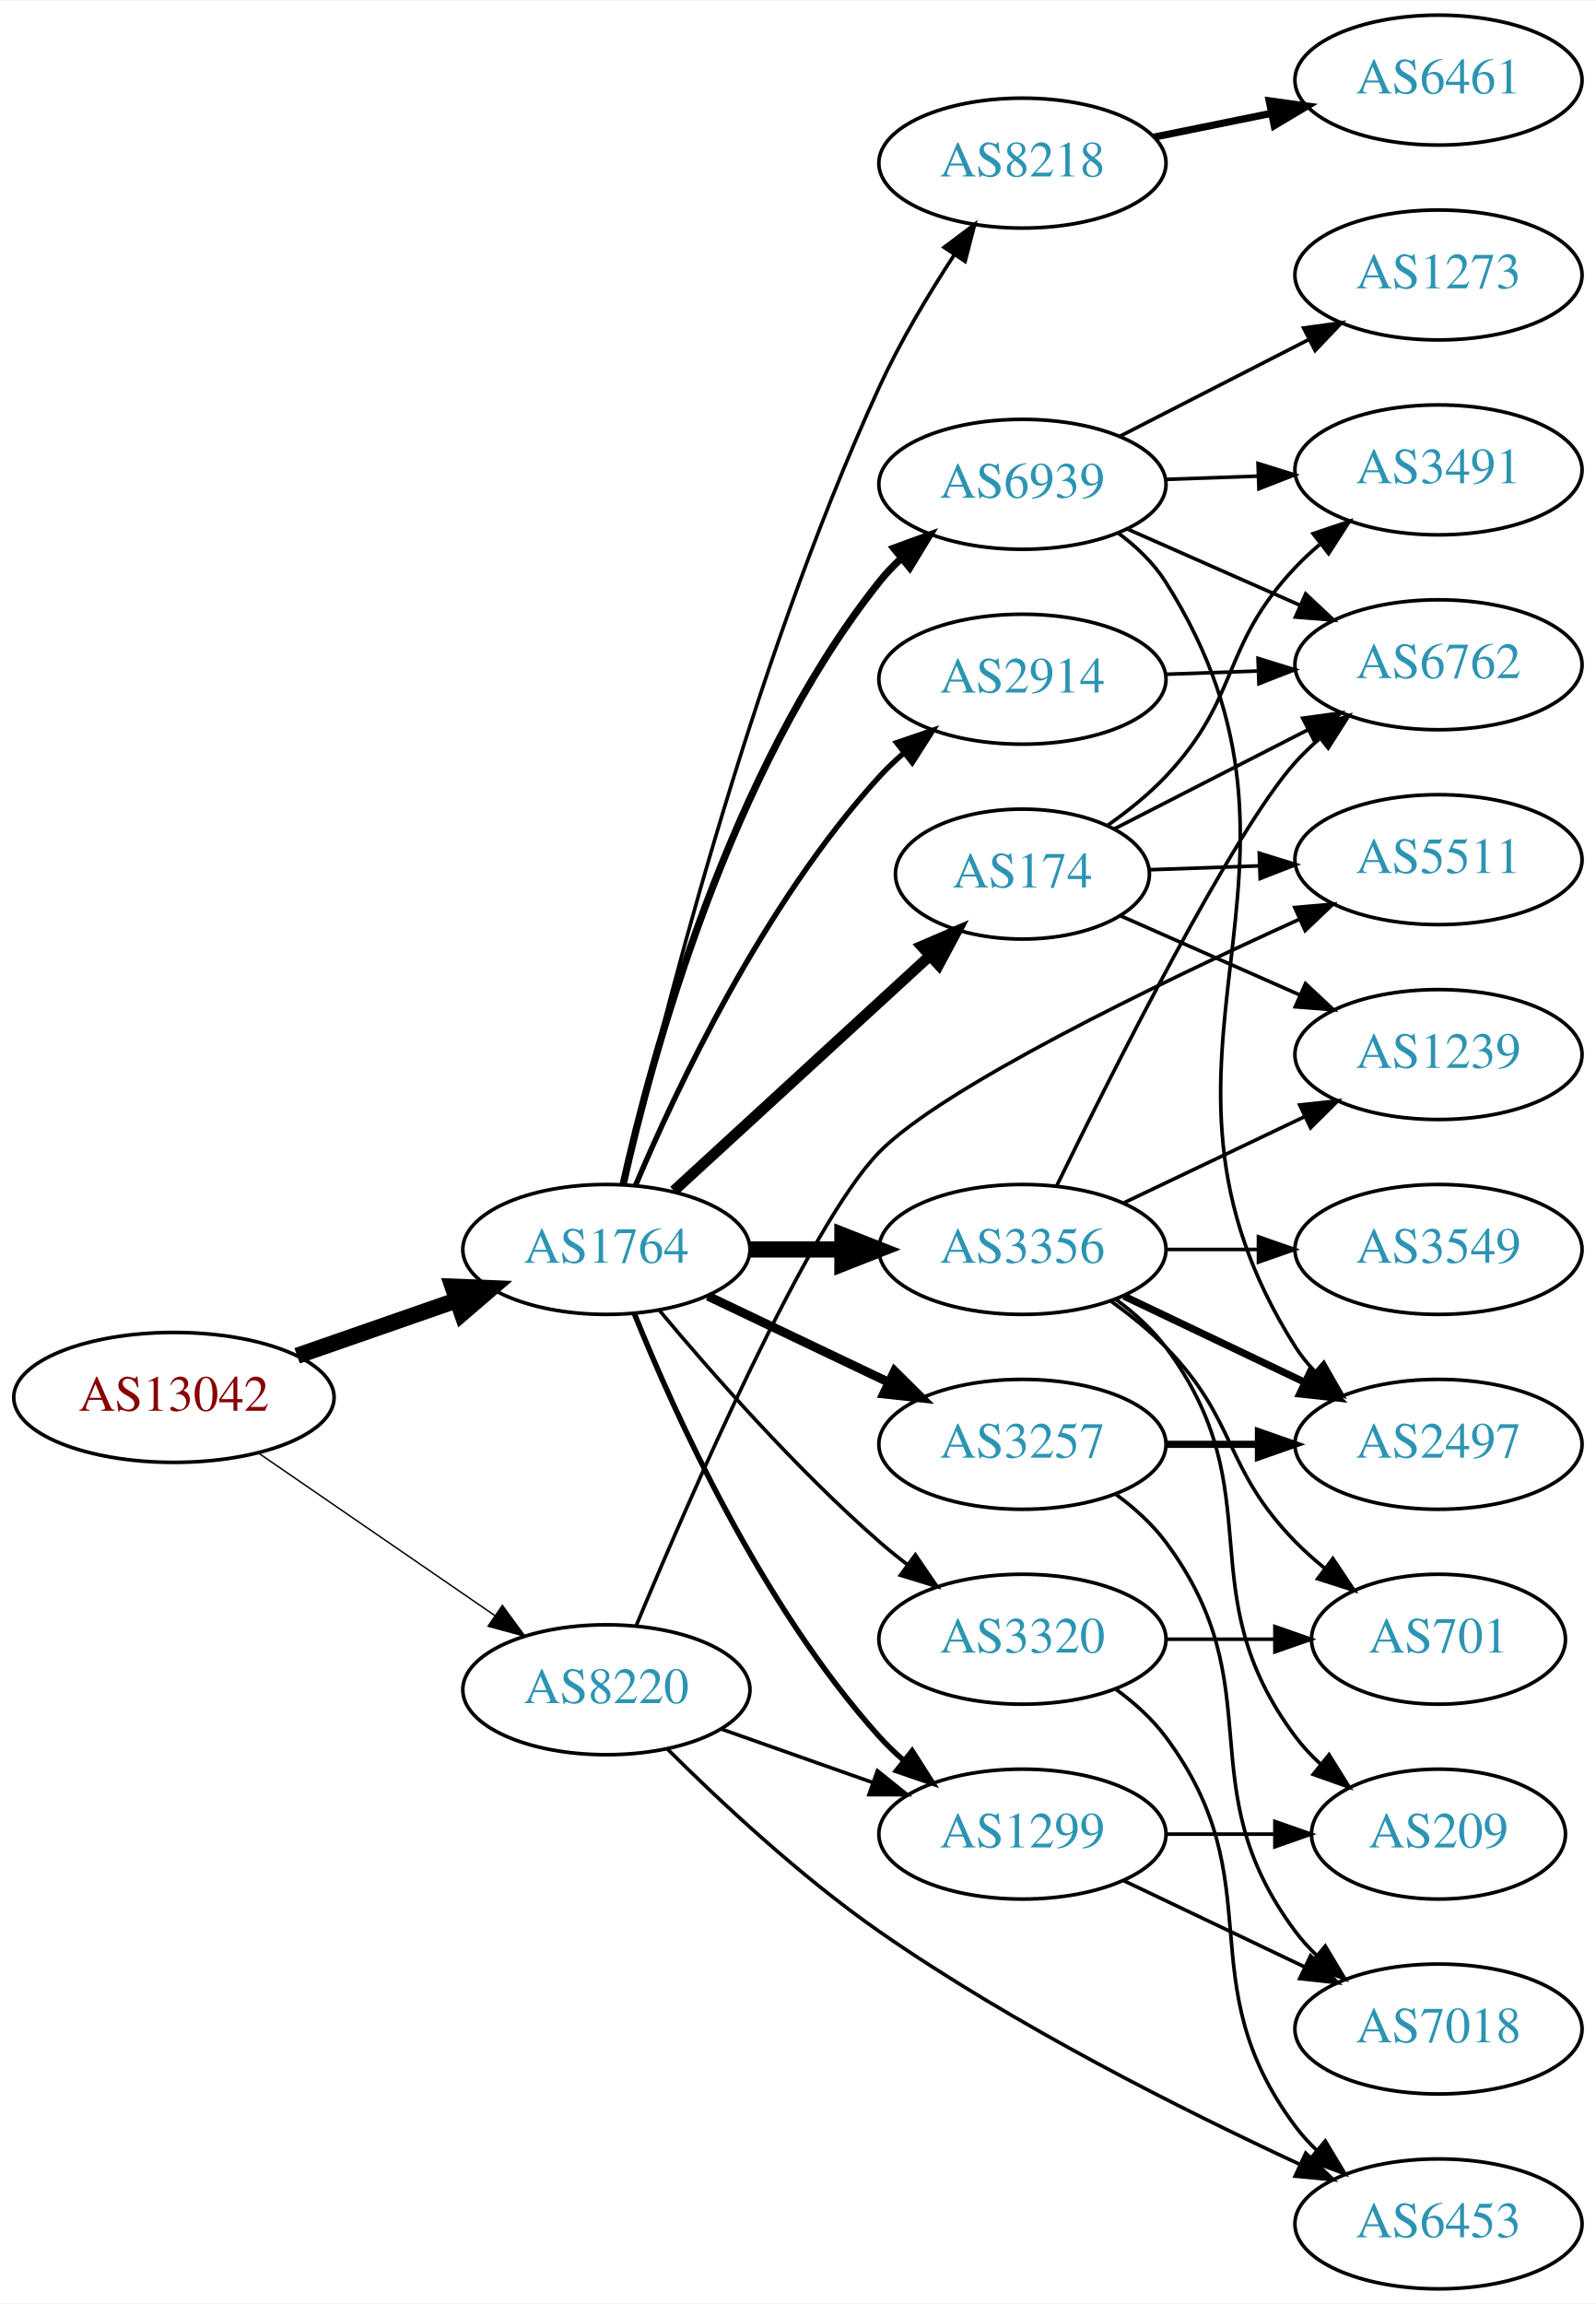
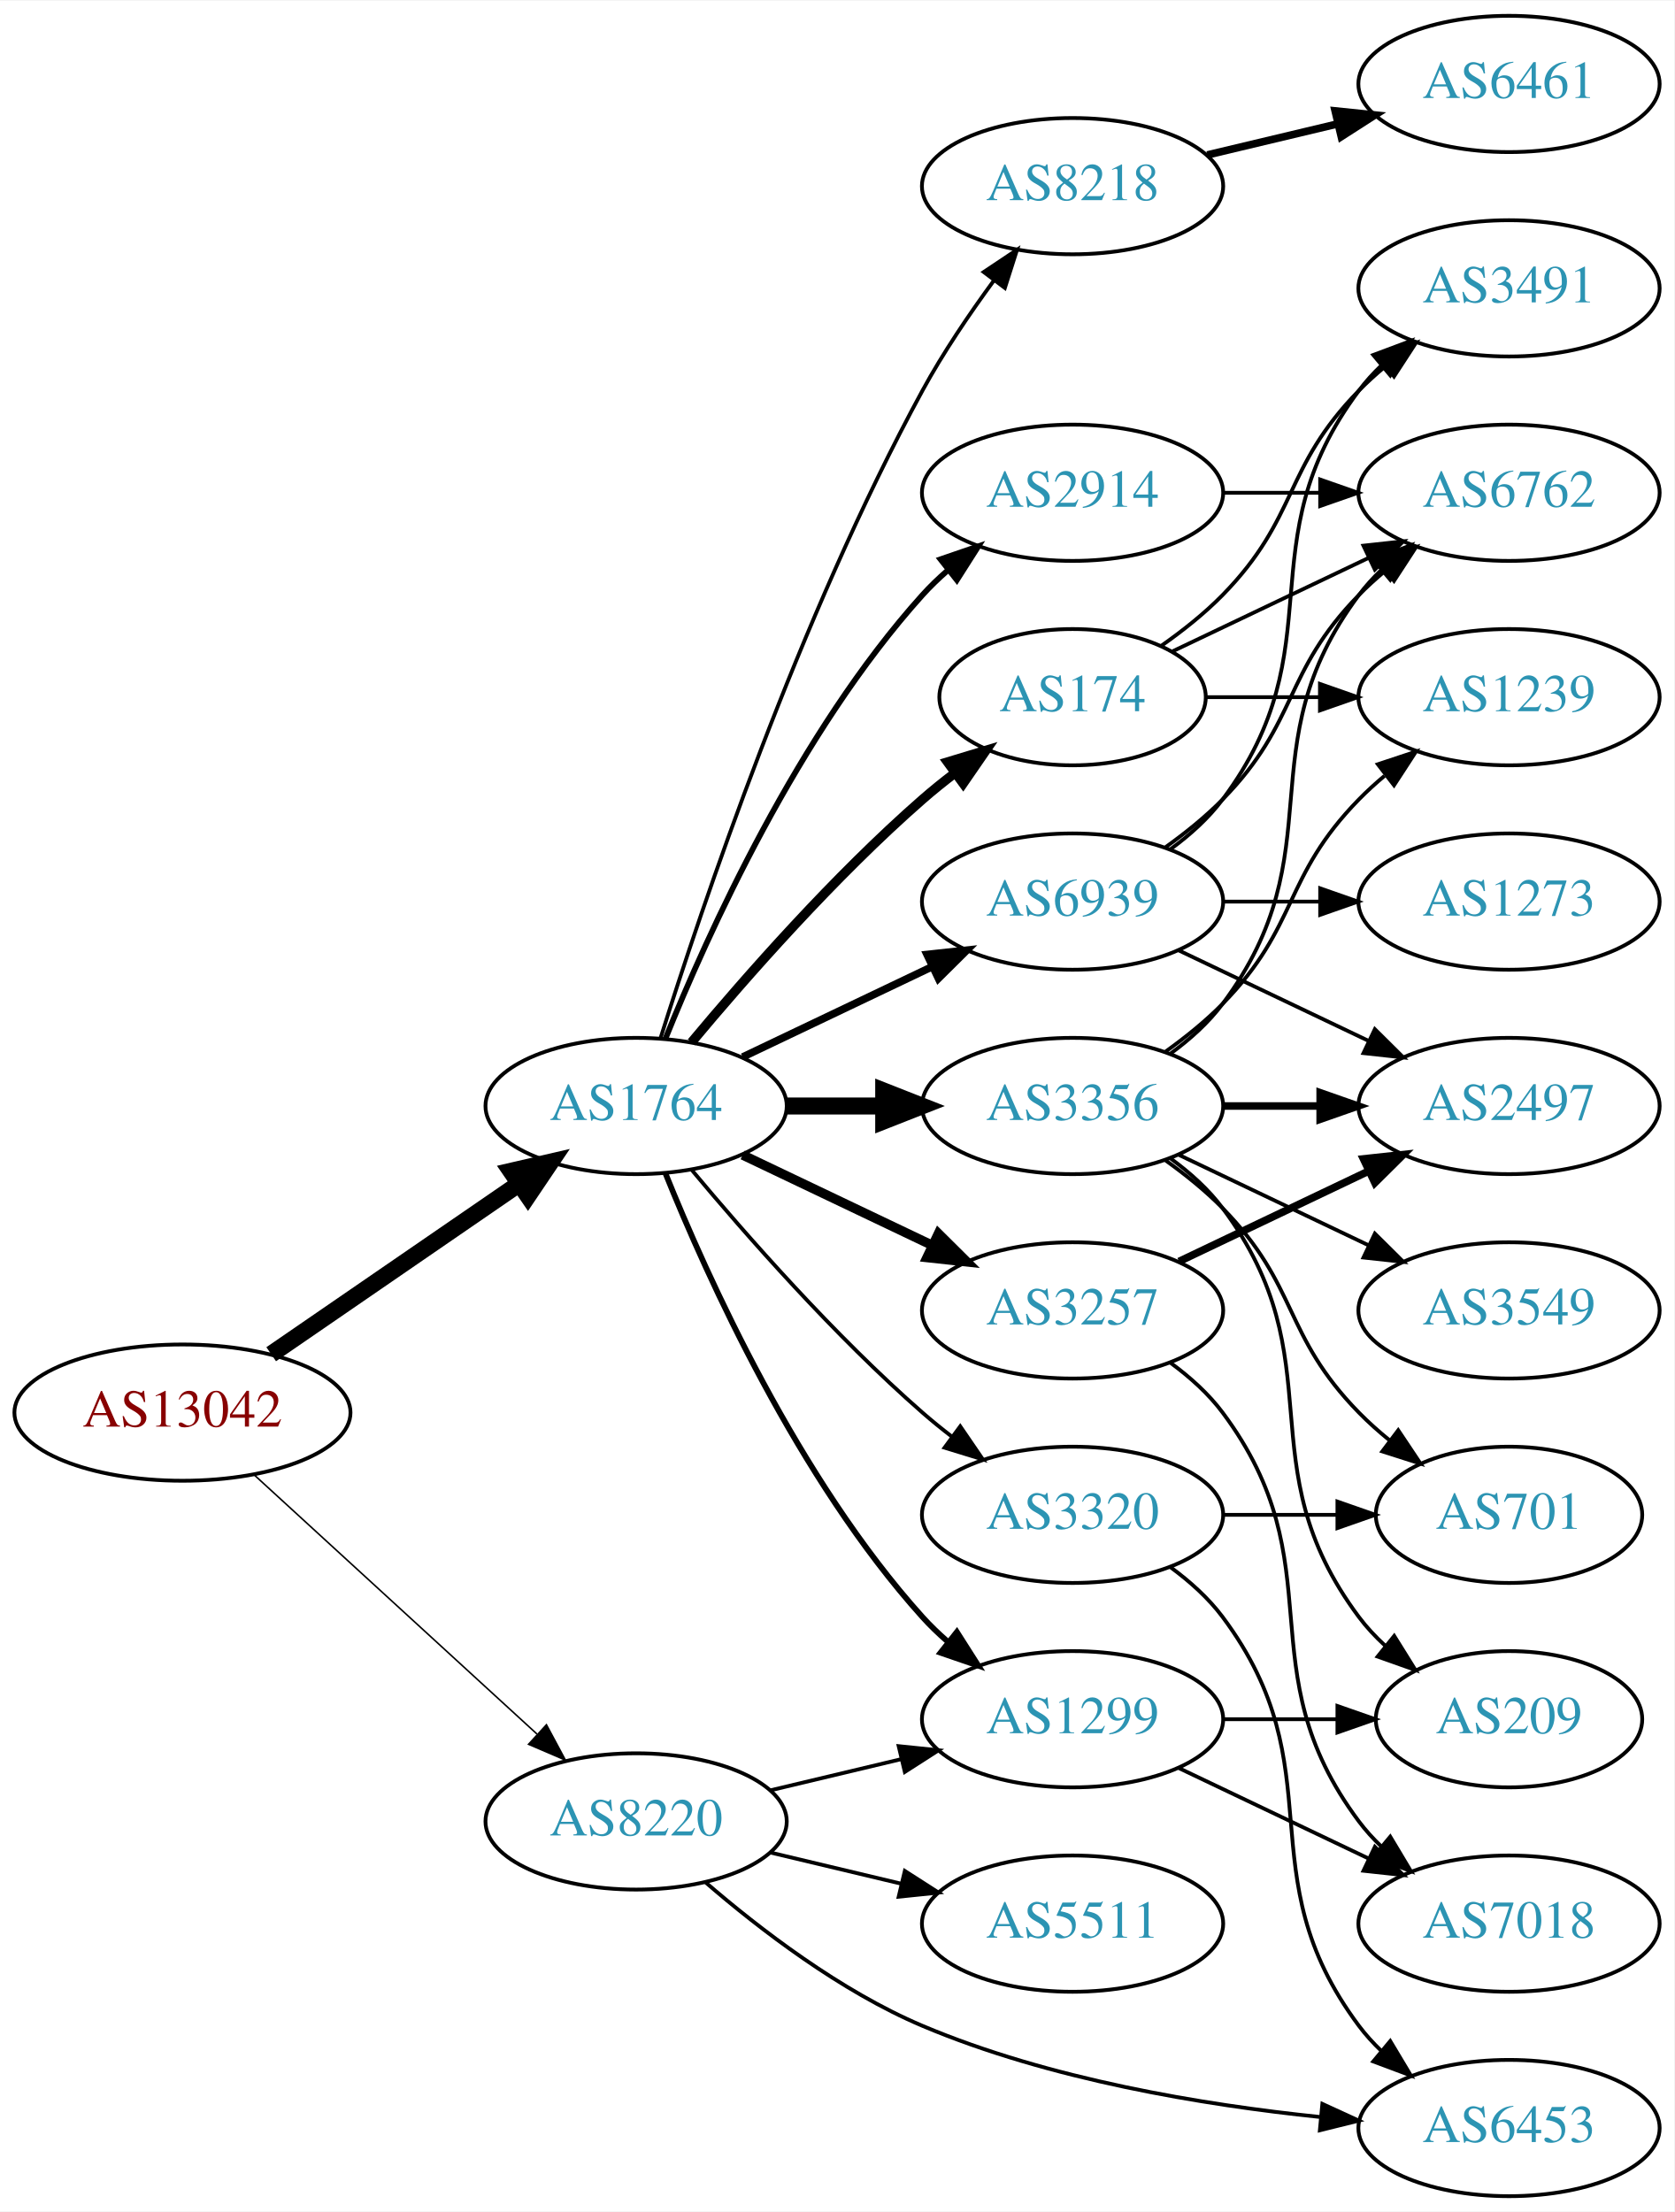
- <svg xmlns="http://www.w3.org/2000/svg" xmlns:xlink="http://www.w3.org/1999/xlink" width="442pt" height="638pt" viewBox="0.00 0.00 442.27 638.00">
-   <g id="graph0" class="graph" transform="scale(1 1) rotate(0) translate(4 634)">
-     <polygon fill="white" stroke="none" points="-4,4 -4,-634 438.271,-634 438.271,4 -4,4" />
+ <svg xmlns="http://www.w3.org/2000/svg" xmlns:xlink="http://www.w3.org/1999/xlink" width="442pt" height="584pt" viewBox="0.00 0.00 442.27 584.00">
+   <g id="graph0" class="graph" transform="scale(1 1) rotate(0) translate(4 580)">
+     <polygon fill="white" stroke="none" points="-4,4 -4,-580 438.271,-580 438.271,4 -4,4" />
    <g id="node1" class="node">
      <g id="a_node1">
        <a xlink:href="/asn/13042" xlink:title="AS13042 ~ Oesterreichische Nationalbank [AT]">
-           <ellipse fill="#ffffff" stroke="black" cx="44.196" cy="-247" rx="44.393" ry="18" />
-           <text text-anchor="middle" x="44.196" y="-243.3" font-family="Times,serif" font-size="14.00" fill="#880000">AS13042</text>
+           <ellipse fill="#ffffff" stroke="black" cx="44.196" cy="-207" rx="44.393" ry="18" />
+           <text text-anchor="middle" x="44.196" y="-203.3" font-family="Times,serif" font-size="14.00" fill="#880000">AS13042</text>
        </a>
      </g>
    </g>
    <g id="node2" class="node">
      <g id="a_node2">
        <a xlink:href="/asn/1764" xlink:title="AS1764 ~ NEXTLAYER-AS [AT]">
          <ellipse fill="#ffffff" stroke="black" cx="164.039" cy="-288" rx="39.794" ry="18" />
          <text text-anchor="middle" x="164.039" y="-284.3" font-family="Times,serif" font-size="14.00" fill="#2c94b3">AS1764</text>
        </a>
      </g>
    </g>
    <g id="edge1" class="edge">
-       <path fill="none" stroke="black" stroke-width="4.5" d="M78.335,-258.53C92.053,-263.302 108.092,-268.883 122.502,-273.896" />
-       <polygon fill="black" stroke="black" stroke-width="4.5" points="121.43,-277.692 132.168,-277.26 124.018,-270.255 121.43,-277.692" />
+       <path fill="none" stroke="black" stroke-width="4.5" d="M67.639,-222.426C86.22,-235.198 112.781,-253.455 133.161,-267.463" />
+       <polygon fill="black" stroke="black" stroke-width="4.5" points="131.003,-270.758 141.475,-273.178 135.464,-264.269 131.003,-270.758" />
    </g>
    <g id="node3" class="node">
      <g id="a_node3">
        <a xlink:href="/asn/8220" xlink:title="AS8220 ~ COLT [GB]">
-           <ellipse fill="#ffffff" stroke="black" cx="164.039" cy="-166" rx="39.794" ry="18" />
-           <text text-anchor="middle" x="164.039" y="-162.3" font-family="Times,serif" font-size="14.00" fill="#2c94b3">AS8220</text>
+           <ellipse fill="#ffffff" stroke="black" cx="164.039" cy="-99" rx="39.794" ry="18" />
+           <text text-anchor="middle" x="164.039" y="-95.3" font-family="Times,serif" font-size="14.00" fill="#2c94b3">AS8220</text>
        </a>
      </g>
    </g>
    <g id="edge2" class="edge">
-       <path fill="none" stroke="black" stroke-width="0.397" d="M67.639,-231.574C86.22,-218.802 112.781,-200.545 133.161,-186.537" />
-       <polygon fill="black" stroke="black" stroke-width="0.397" points="135.216,-189.371 141.475,-180.822 131.251,-183.602 135.216,-189.371" />
+       <path fill="none" stroke="black" stroke-width="0.409" d="M63.094,-190.597C83.022,-172.333 115.38,-142.678 137.857,-122.079" />
+       <polygon fill="black" stroke="black" stroke-width="0.409" points="140.351,-124.54 145.359,-115.203 135.622,-119.38 140.351,-124.54" />
    </g>
    <g id="node4" class="node">
      <g id="a_node4">
+         <a xlink:href="/asn/2914" xlink:title="AS2914 ~ NTT America, Inc. [US]">
+           <ellipse fill="#ffffff" stroke="black" cx="279.332" cy="-450" rx="39.794" ry="18" />
+           <text text-anchor="middle" x="279.332" y="-446.3" font-family="Times,serif" font-size="14.00" fill="#2c94b3">AS2914</text>
+         </a>
+       </g>
+     </g>
+     <g id="edge3" class="edge">
+       <path fill="none" stroke="black" stroke-width="1.5" d="M171.786,-305.787C182.837,-333.243 206.891,-386.578 239.685,-423 241.688,-425.224 243.906,-427.363 246.239,-429.397" />
+       <polygon fill="black" stroke="black" stroke-width="1.5" points="244.437,-432.433 254.458,-435.873 248.769,-426.935 244.437,-432.433" />
+     </g>
+     <g id="node5" class="node">
+       <g id="a_node5">
+         <a xlink:href="/asn/174" xlink:title="AS174 ~ Cogent Communications [US]">
+           <ellipse fill="#ffffff" stroke="black" cx="279.332" cy="-396" rx="35.194" ry="18" />
+           <text text-anchor="middle" x="279.332" y="-392.3" font-family="Times,serif" font-size="14.00" fill="#2c94b3">AS174</text>
+         </a>
+       </g>
+     </g>
+     <g id="edge4" class="edge">
+       <path fill="none" stroke="black" stroke-width="2.5" d="M178.669,-304.817C192.951,-321.929 216.498,-348.745 239.685,-369 242.355,-371.332 245.228,-373.648 248.158,-375.886" />
+       <polygon fill="black" stroke="black" stroke-width="2.5" points="246.309,-378.87 256.449,-381.939 250.436,-373.216 246.309,-378.87" />
+     </g>
+     <g id="node6" class="node">
+       <g id="a_node6">
+         <a xlink:href="/asn/3356" xlink:title="AS3356 ~ Level 3 Parent, LLC [US]">
+           <ellipse fill="#ffffff" stroke="black" cx="279.332" cy="-288" rx="39.794" ry="18" />
+           <text text-anchor="middle" x="279.332" y="-284.3" font-family="Times,serif" font-size="14.00" fill="#2c94b3">AS3356</text>
+         </a>
+       </g>
+     </g>
+     <g id="edge5" class="edge">
+       <path fill="none" stroke="black" stroke-width="4.5" d="M203.711,-288C211.914,-288 220.678,-288 229.21,-288" />
+       <polygon fill="black" stroke="black" stroke-width="4.5" points="229.449,-291.938 239.449,-288 229.449,-284.063 229.449,-291.938" />
+     </g>
+     <g id="node7" class="node">
+       <g id="a_node7">
        <a xlink:href="/asn/3257" xlink:title="AS3257 ~ GTT [DE]">
          <ellipse fill="#ffffff" stroke="black" cx="279.332" cy="-234" rx="39.794" ry="18" />
          <text text-anchor="middle" x="279.332" y="-230.3" font-family="Times,serif" font-size="14.00" fill="#2c94b3">AS3257</text>
        </a>
      </g>
    </g>
-     <g id="edge3" class="edge">
+     <g id="edge6" class="edge">
      <path fill="none" stroke="black" stroke-width="2.5" d="M192.175,-275.066C207.169,-267.919 225.99,-258.948 242.213,-251.215" />
      <polygon fill="black" stroke="black" stroke-width="2.5" points="243.895,-254.291 251.417,-246.829 240.884,-247.972 243.895,-254.291" />
-     </g>
-     <g id="node5" class="node">
-       <g id="a_node5">
-         <a xlink:href="/asn/3356" xlink:title="AS3356 ~ Level 3 Parent, LLC [US]">
-           <ellipse fill="#ffffff" stroke="black" cx="279.332" cy="-288" rx="39.794" ry="18" />
-           <text text-anchor="middle" x="279.332" y="-284.3" font-family="Times,serif" font-size="14.00" fill="#2c94b3">AS3356</text>
-         </a>
-       </g>
-     </g>
-     <g id="edge4" class="edge">
-       <path fill="none" stroke="black" stroke-width="4.5" d="M203.711,-288C211.914,-288 220.678,-288 229.21,-288" />
-       <polygon fill="black" stroke="black" stroke-width="4.5" points="229.449,-291.938 239.449,-288 229.449,-284.063 229.449,-291.938" />
-     </g>
-     <g id="node6" class="node">
-       <g id="a_node6">
-         <a xlink:href="/asn/2914" xlink:title="AS2914 ~ NTT America, Inc. [US]">
-           <ellipse fill="#ffffff" stroke="black" cx="279.332" cy="-446" rx="39.794" ry="18" />
-           <text text-anchor="middle" x="279.332" y="-442.3" font-family="Times,serif" font-size="14.00" fill="#2c94b3">AS2914</text>
-         </a>
-       </g>
-     </g>
-     <g id="edge5" class="edge">
-       <path fill="none" stroke="black" stroke-width="1.5" d="M172.097,-305.687C183.396,-332.439 207.581,-383.801 239.685,-419 241.702,-421.211 243.931,-423.341 246.27,-425.369" />
-       <polygon fill="black" stroke="black" stroke-width="1.5" points="244.475,-428.409 254.502,-431.833 248.799,-422.904 244.475,-428.409" />
-     </g>
-     <g id="node7" class="node">
-       <g id="a_node7">
-         <a xlink:href="/asn/174" xlink:title="AS174 ~ Cogent Communications [US]">
-           <ellipse fill="#ffffff" stroke="black" cx="279.332" cy="-392" rx="35.194" ry="18" />
-           <text text-anchor="middle" x="279.332" y="-388.3" font-family="Times,serif" font-size="14.00" fill="#2c94b3">AS174</text>
-         </a>
-       </g>
-     </g>
-     <g id="edge6" class="edge">
-       <path fill="none" stroke="black" stroke-width="3" d="M182.741,-304.25C201.808,-321.753 232.284,-349.729 253.688,-369.377" />
-       <polygon fill="black" stroke="black" stroke-width="3" points="251.391,-372.02 261.125,-376.205 256.125,-366.864 251.391,-372.02" />
    </g>
    <g id="node8" class="node">
      <g id="a_node8">
        <a xlink:href="/asn/8218" xlink:title="AS8218 ~ legacy Neotelecoms [FR]">
-           <ellipse fill="#ffffff" stroke="black" cx="279.332" cy="-589" rx="39.794" ry="18" />
-           <text text-anchor="middle" x="279.332" y="-585.3" font-family="Times,serif" font-size="14.00" fill="#2c94b3">AS8218</text>
+           <ellipse fill="#ffffff" stroke="black" cx="279.332" cy="-531" rx="39.794" ry="18" />
+           <text text-anchor="middle" x="279.332" y="-527.3" font-family="Times,serif" font-size="14.00" fill="#2c94b3">AS8218</text>
        </a>
      </g>
    </g>
    <g id="edge7" class="edge">
-       <path fill="none" stroke="black" d="M168.988,-305.962C178.266,-346.554 203.438,-447.977 239.685,-527 245.428,-539.52 253.253,-552.574 260.36,-563.457" />
-       <polygon fill="black" stroke="black" points="257.627,-565.666 266.099,-572.028 263.443,-561.771 257.627,-565.666" />
+       <path fill="none" stroke="black" d="M170.46,-305.841C181.231,-340.146 207.122,-417.203 239.685,-477 245.117,-486.974 252.091,-497.269 258.617,-506.16" />
+       <polygon fill="black" stroke="black" points="255.858,-508.316 264.67,-514.198 261.45,-504.105 255.858,-508.316" />
    </g>
    <g id="node9" class="node">
      <g id="a_node9">
+         <a xlink:href="/asn/6939" xlink:title="AS6939 ~ Hurricane Electric LLC [US]">
+           <ellipse fill="#ffffff" stroke="black" cx="279.332" cy="-342" rx="39.794" ry="18" />
+           <text text-anchor="middle" x="279.332" y="-338.3" font-family="Times,serif" font-size="14.00" fill="#2c94b3">AS6939</text>
+         </a>
+       </g>
+     </g>
+     <g id="edge8" class="edge">
+       <path fill="none" stroke="black" stroke-width="2" d="M192.175,-300.934C207.169,-308.081 225.99,-317.052 242.213,-324.785" />
+       <polygon fill="black" stroke="black" stroke-width="2" points="240.884,-328.028 251.417,-329.171 243.895,-321.709 240.884,-328.028" />
+     </g>
+     <g id="node10" class="node">
+       <g id="a_node10">
        <a xlink:href="/asn/1299" xlink:title="AS1299 ~ Telia Carrier [EU]">
          <ellipse fill="#ffffff" stroke="black" cx="279.332" cy="-126" rx="39.794" ry="18" />
          <text text-anchor="middle" x="279.332" y="-122.3" font-family="Times,serif" font-size="14.00" fill="#2c94b3">AS1299</text>
        </a>
      </g>
    </g>
-     <g id="edge8" class="edge">
+     <g id="edge9" class="edge">
      <path fill="none" stroke="black" stroke-width="1.5" d="M171.786,-270.213C182.837,-242.757 206.891,-189.422 239.685,-153 241.688,-150.776 243.906,-148.637 246.239,-146.603" />
      <polygon fill="black" stroke="black" stroke-width="1.5" points="248.769,-149.065 254.458,-140.127 244.437,-143.567 248.769,-149.065" />
-     </g>
-     <g id="node10" class="node">
-       <g id="a_node10">
-         <a xlink:href="/asn/6939" xlink:title="AS6939 ~ Hurricane Electric LLC [US]">
-           <ellipse fill="#ffffff" stroke="black" cx="279.332" cy="-500" rx="39.794" ry="18" />
-           <text text-anchor="middle" x="279.332" y="-496.3" font-family="Times,serif" font-size="14.00" fill="#2c94b3">AS6939</text>
-         </a>
-       </g>
-     </g>
-     <g id="edge9" class="edge">
-       <path fill="none" stroke="black" stroke-width="2" d="M168.69,-306.047C176.55,-341.294 197.843,-420.429 239.685,-473 241.501,-475.281 243.56,-477.451 245.759,-479.495" />
-       <polygon fill="black" stroke="black" stroke-width="2" points="243.674,-482.311 253.626,-485.944 248.112,-476.898 243.674,-482.311" />
    </g>
    <g id="node11" class="node">
      <g id="a_node11">
        <a xlink:href="/asn/3320" xlink:title="AS3320 ~ DTAG [DE]">
          <ellipse fill="#ffffff" stroke="black" cx="279.332" cy="-180" rx="39.794" ry="18" />
          <text text-anchor="middle" x="279.332" y="-176.3" font-family="Times,serif" font-size="14.00" fill="#2c94b3">AS3320</text>
        </a>
      </g>
    </g>
    <g id="edge10" class="edge">
      <path fill="none" stroke="black" d="M178.669,-271.183C192.951,-254.071 216.498,-227.255 239.685,-207 242.151,-204.846 244.789,-202.706 247.487,-200.628" />
      <polygon fill="black" stroke="black" points="249.66,-203.375 255.641,-194.63 245.512,-197.736 249.66,-203.375" />
    </g>
-     <g id="edge27" class="edge">
-       <path fill="none" stroke="black" d="M195.996,-155.07C208.86,-150.528 223.966,-145.195 237.702,-140.345" />
-       <polygon fill="black" stroke="black" points="239.147,-143.547 247.411,-136.917 236.816,-136.946 239.147,-143.547" />
-     </g>
-     <g id="node20" class="node">
-       <g id="a_node20">
-         <a xlink:href="/asn/5511" xlink:title="AS5511 ~ Orange S.A. [FR]">
-           <ellipse fill="#ffffff" stroke="black" cx="394.625" cy="-396" rx="39.794" ry="18" />
-           <text text-anchor="middle" x="394.625" y="-392.3" font-family="Times,serif" font-size="14.00" fill="#2c94b3">AS5511</text>
-         </a>
-       </g>
-     </g>
-     <g id="edge25" class="edge">
-       <path fill="none" stroke="black" d="M172.258,-183.648C186.794,-218.558 219.887,-294.803 239.685,-315 257.201,-332.869 316.545,-361.545 356.225,-379.55" />
-       <polygon fill="black" stroke="black" points="354.802,-382.747 365.357,-383.663 357.677,-376.365 354.802,-382.747" />
-     </g>
-     <g id="node22" class="node">
-       <g id="a_node22">
+     <g id="edge24" class="edge">
+       <path fill="none" stroke="black" d="M199.646,-107.248C210.517,-109.838 222.671,-112.735 234.114,-115.462" />
+       <polygon fill="black" stroke="black" points="233.397,-118.889 243.936,-117.803 235.02,-112.08 233.397,-118.889" />
+     </g>
+     <g id="node21" class="node">
+       <g id="a_node21">
        <a xlink:href="/asn/6453" xlink:title="AS6453 ~ TATA COMMUNICATIONS (AMERICA) INC [US]">
          <ellipse fill="#ffffff" stroke="black" cx="394.625" cy="-18" rx="39.794" ry="18" />
          <text text-anchor="middle" x="394.625" y="-14.3" font-family="Times,serif" font-size="14.00" fill="#2c94b3">AS6453</text>
        </a>
      </g>
    </g>
+     <g id="edge25" class="edge">
+       <path fill="none" stroke="black" d="M182.334,-82.947C196.63,-70.601 218.028,-54.155 239.685,-45 273.142,-30.857 313.702,-24.122 344.788,-20.915" />
+       <polygon fill="black" stroke="black" points="345.316,-24.381 354.943,-19.957 344.659,-17.412 345.316,-24.381" />
+     </g>
+     <g id="node22" class="node">
+       <g id="a_node22">
+         <a xlink:href="/asn/5511" xlink:title="AS5511 ~ Orange S.A. [FR]">
+           <ellipse fill="#ffffff" stroke="black" cx="279.332" cy="-72" rx="39.794" ry="18" />
+           <text text-anchor="middle" x="279.332" y="-68.3" font-family="Times,serif" font-size="14.00" fill="#2c94b3">AS5511</text>
+         </a>
+       </g>
+     </g>
    <g id="edge26" class="edge">
-       <path fill="none" stroke="black" d="M180.945,-149.58C195.423,-135.177 217.815,-114.218 239.685,-99 277.089,-72.973 323.881,-49.487 355.998,-34.589" />
-       <polygon fill="black" stroke="black" points="357.837,-37.597 365.468,-30.248 354.919,-31.233 357.837,-37.597" />
-     </g>
-     <g id="node12" class="node">
-       <g id="a_node12">
-         <a xlink:href="/asn/2497" xlink:title="AS2497 ~ Internet Initiative Japan Inc. [JP]">
-           <ellipse fill="#ffffff" stroke="black" cx="394.625" cy="-234" rx="39.794" ry="18" />
-           <text text-anchor="middle" x="394.625" y="-230.3" font-family="Times,serif" font-size="14.00" fill="#2c94b3">AS2497</text>
-         </a>
-       </g>
-     </g>
-     <g id="edge11" class="edge">
-       <path fill="none" stroke="black" stroke-width="2" d="M319.004,-234C327.207,-234 335.971,-234 344.503,-234" />
-       <polygon fill="black" stroke="black" stroke-width="2" points="344.742,-237.5 354.742,-234 344.742,-230.5 344.742,-237.5" />
-     </g>
-     <g id="node13" class="node">
-       <g id="a_node13">
-         <a xlink:href="/asn/7018" xlink:title="AS7018 ~ AT&amp;T Services, Inc. [US]">
-           <ellipse fill="#ffffff" stroke="black" cx="394.625" cy="-72" rx="39.794" ry="18" />
-           <text text-anchor="middle" x="394.625" y="-68.3" font-family="Times,serif" font-size="14.00" fill="#2c94b3">AS7018</text>
-         </a>
-       </g>
-     </g>
-     <g id="edge12" class="edge">
-       <path fill="none" stroke="black" d="M305.262,-220.118C310.338,-216.389 315.256,-211.984 318.978,-207 349.249,-166.458 324.707,-139.542 354.978,-99 356.723,-96.664 358.73,-94.455 360.893,-92.383" />
-       <polygon fill="black" stroke="black" points="363.253,-94.973 368.694,-85.882 358.771,-89.595 363.253,-94.973" />
-     </g>
-     <g id="edge18" class="edge">
-       <path fill="none" stroke="black" stroke-width="2" d="M307.468,-275.066C322.462,-267.919 341.283,-258.948 357.506,-251.215" />
-       <polygon fill="black" stroke="black" stroke-width="2" points="359.188,-254.291 366.71,-246.829 356.177,-247.972 359.188,-254.291" />
+       <path fill="none" stroke="black" d="M199.646,-90.752C210.517,-88.162 222.671,-85.265 234.114,-82.538" />
+       <polygon fill="black" stroke="black" points="235.02,-85.92 243.936,-80.197 233.397,-79.111 235.02,-85.92" />
    </g>
    <g id="node14" class="node">
      <g id="a_node14">
        <a xlink:href="/asn/6762" xlink:title="AS6762 ~ TELECOM ITALIA SPARKLE S.p.A. [IT]">
          <ellipse fill="#ffffff" stroke="black" cx="394.625" cy="-450" rx="39.794" ry="18" />
          <text text-anchor="middle" x="394.625" y="-446.3" font-family="Times,serif" font-size="14.00" fill="#2c94b3">AS6762</text>
        </a>
      </g>
    </g>
-     <g id="edge14" class="edge">
-       <path fill="none" stroke="black" d="M288.769,-305.511C304.388,-337.509 337.774,-403.893 354.978,-423 356.98,-425.224 359.199,-427.363 361.532,-429.397" />
-       <polygon fill="black" stroke="black" points="359.73,-432.433 369.751,-435.873 364.062,-426.935 359.73,-432.433" />
+     <g id="edge23" class="edge">
+       <path fill="none" stroke="black" d="M319.004,-450C327.207,-450 335.971,-450 344.503,-450" />
+       <polygon fill="black" stroke="black" points="344.742,-453.5 354.742,-450 344.742,-446.5 344.742,-453.5" />
+     </g>
+     <g id="node12" class="node">
+       <g id="a_node12">
+         <a xlink:href="/asn/1239" xlink:title="AS1239 ~ Sprint [US]">
+           <ellipse fill="#ffffff" stroke="black" cx="394.625" cy="-396" rx="39.794" ry="18" />
+           <text text-anchor="middle" x="394.625" y="-392.3" font-family="Times,serif" font-size="14.00" fill="#2c94b3">AS1239</text>
+         </a>
+       </g>
+     </g>
+     <g id="edge11" class="edge">
+       <path fill="none" stroke="black" d="M314.631,-396C324.008,-396 334.358,-396 344.393,-396" />
+       <polygon fill="black" stroke="black" points="344.681,-399.5 354.681,-396 344.681,-392.5 344.681,-399.5" />
+     </g>
+     <g id="node13" class="node">
+       <g id="a_node13">
+         <a xlink:href="/asn/3491" xlink:title="AS3491 ~ PCCW Global, Inc. [US]">
+           <ellipse fill="#ffffff" stroke="black" cx="394.625" cy="-504" rx="39.794" ry="18" />
+           <text text-anchor="middle" x="394.625" y="-500.3" font-family="Times,serif" font-size="14.00" fill="#2c94b3">AS3491</text>
+         </a>
+       </g>
+     </g>
+     <g id="edge12" class="edge">
+       <path fill="none" stroke="black" d="M302.714,-409.532C308.356,-413.49 314.17,-418.086 318.978,-423 339.151,-443.617 334.806,-456.383 354.978,-477 357.071,-479.139 359.354,-481.218 361.731,-483.21" />
+       <polygon fill="black" stroke="black" points="359.974,-486.275 370.031,-489.611 364.249,-480.732 359.974,-486.275" />
+     </g>
+     <g id="edge13" class="edge">
+       <path fill="none" stroke="black" d="M305.757,-408.119C321.059,-415.413 340.783,-424.814 357.665,-432.86" />
+       <polygon fill="black" stroke="black" points="356.172,-436.026 366.705,-437.169 359.184,-429.707 356.172,-436.026" />
+     </g>
+     <g id="edge17" class="edge">
+       <path fill="none" stroke="black" d="M303.926,-302.389C309.182,-306.148 314.513,-310.437 318.978,-315 339.151,-335.617 334.806,-348.383 354.978,-369 357.071,-371.139 359.354,-373.218 361.731,-375.21" />
+       <polygon fill="black" stroke="black" points="359.974,-378.275 370.031,-381.611 364.249,-372.732 359.974,-378.275" />
+     </g>
+     <g id="edge15" class="edge">
+       <path fill="none" stroke="black" d="M305.262,-301.882C310.338,-305.611 315.256,-310.016 318.978,-315 349.249,-355.542 324.707,-382.458 354.978,-423 356.723,-425.336 358.73,-427.545 360.893,-429.617" />
+       <polygon fill="black" stroke="black" points="358.771,-432.405 368.694,-436.118 363.253,-427.027 358.771,-432.405" />
    </g>
    <g id="node15" class="node">
      <g id="a_node15">
        <a xlink:href="/asn/3549" xlink:title="AS3549 ~ Level 3 Parent, LLC [US]">
-           <ellipse fill="#ffffff" stroke="black" cx="394.625" cy="-288" rx="39.794" ry="18" />
-           <text text-anchor="middle" x="394.625" y="-284.3" font-family="Times,serif" font-size="14.00" fill="#2c94b3">AS3549</text>
-         </a>
-       </g>
-     </g>
-     <g id="edge15" class="edge">
-       <path fill="none" stroke="black" d="M319.004,-288C327.207,-288 335.971,-288 344.503,-288" />
-       <polygon fill="black" stroke="black" points="344.742,-291.5 354.742,-288 344.742,-284.5 344.742,-291.5" />
+           <ellipse fill="#ffffff" stroke="black" cx="394.625" cy="-234" rx="39.794" ry="18" />
+           <text text-anchor="middle" x="394.625" y="-230.3" font-family="Times,serif" font-size="14.00" fill="#2c94b3">AS3549</text>
+         </a>
+       </g>
+     </g>
+     <g id="edge14" class="edge">
+       <path fill="none" stroke="black" d="M307.468,-275.066C322.462,-267.919 341.283,-258.948 357.506,-251.215" />
+       <polygon fill="black" stroke="black" points="359.188,-254.291 366.71,-246.829 356.177,-247.972 359.188,-254.291" />
    </g>
    <g id="node16" class="node">
      <g id="a_node16">
+         <a xlink:href="/asn/2497" xlink:title="AS2497 ~ Internet Initiative Japan Inc. [JP]">
+           <ellipse fill="#ffffff" stroke="black" cx="394.625" cy="-288" rx="39.794" ry="18" />
+           <text text-anchor="middle" x="394.625" y="-284.3" font-family="Times,serif" font-size="14.00" fill="#2c94b3">AS2497</text>
+         </a>
+       </g>
+     </g>
+     <g id="edge16" class="edge">
+       <path fill="none" stroke="black" stroke-width="2" d="M319.004,-288C327.207,-288 335.971,-288 344.503,-288" />
+       <polygon fill="black" stroke="black" stroke-width="2" points="344.742,-291.5 354.742,-288 344.742,-284.5 344.742,-291.5" />
+     </g>
+     <g id="node17" class="node">
+       <g id="a_node17">
        <a xlink:href="/asn/701" xlink:title="AS701 ~ UUNET [US]">
          <ellipse fill="#ffffff" stroke="black" cx="394.625" cy="-180" rx="35.194" ry="18" />
          <text text-anchor="middle" x="394.625" y="-176.3" font-family="Times,serif" font-size="14.00" fill="#2c94b3">AS701</text>
        </a>
      </g>
    </g>
-     <g id="edge16" class="edge">
+     <g id="edge18" class="edge">
      <path fill="none" stroke="black" d="M303.926,-273.611C309.182,-269.852 314.513,-265.563 318.978,-261 339.151,-240.383 334.806,-227.617 354.978,-207 357.457,-204.466 360.204,-202.017 363.056,-199.696" />
      <polygon fill="black" stroke="black" points="365.359,-202.343 371.242,-193.532 361.148,-196.752 365.359,-202.343" />
-     </g>
-     <g id="node17" class="node">
-       <g id="a_node17">
-         <a xlink:href="/asn/1239" xlink:title="AS1239 ~ Sprint [US]">
-           <ellipse fill="#ffffff" stroke="black" cx="394.625" cy="-342" rx="39.794" ry="18" />
-           <text text-anchor="middle" x="394.625" y="-338.3" font-family="Times,serif" font-size="14.00" fill="#2c94b3">AS1239</text>
-         </a>
-       </g>
-     </g>
-     <g id="edge17" class="edge">
-       <path fill="none" stroke="black" d="M307.468,-300.934C322.462,-308.081 341.283,-317.052 357.506,-324.785" />
-       <polygon fill="black" stroke="black" points="356.177,-328.028 366.71,-329.171 359.188,-321.709 356.177,-328.028" />
    </g>
    <g id="node18" class="node">
      <g id="a_node18">
        <a xlink:href="/asn/209" xlink:title="AS209 ~ CenturyLink Communications, LLC [US]">
          <ellipse fill="#ffffff" stroke="black" cx="394.625" cy="-126" rx="35.194" ry="18" />
          <text text-anchor="middle" x="394.625" y="-122.3" font-family="Times,serif" font-size="14.00" fill="#2c94b3">AS209</text>
        </a>
      </g>
    </g>
    <g id="edge19" class="edge">
      <path fill="none" stroke="black" d="M305.262,-274.118C310.338,-270.389 315.256,-265.984 318.978,-261 349.249,-220.458 324.707,-193.542 354.978,-153 356.986,-150.311 359.342,-147.791 361.883,-145.454" />
      <polygon fill="black" stroke="black" points="364.297,-148.004 369.898,-139.011 359.912,-142.548 364.297,-148.004" />
    </g>
-     <g id="edge13" class="edge">
-       <path fill="none" stroke="black" d="M319.004,-447.365C327.207,-447.655 335.971,-447.964 344.503,-448.266" />
-       <polygon fill="black" stroke="black" points="344.625,-451.772 354.742,-448.627 344.872,-444.776 344.625,-451.772" />
-     </g>
-     <g id="edge23" class="edge">
-       <path fill="none" stroke="black" d="M304.914,-404.585C320.509,-412.569 340.938,-423.027 358.26,-431.895" />
-       <polygon fill="black" stroke="black" points="357.017,-435.191 367.513,-436.632 360.206,-428.96 357.017,-435.191" />
-     </g>
    <g id="edge21" class="edge">
-       <path fill="none" stroke="black" d="M306.608,-380.403C321.362,-373.892 340.017,-365.659 356.268,-358.487" />
-       <polygon fill="black" stroke="black" points="357.775,-361.647 365.51,-354.408 354.949,-355.243 357.775,-361.647" />
+       <path fill="none" stroke="black" stroke-width="2" d="M307.468,-246.934C322.462,-254.081 341.283,-263.052 357.506,-270.785" />
+       <polygon fill="black" stroke="black" stroke-width="2" points="356.177,-274.028 366.71,-275.171 359.188,-267.709 356.177,-274.028" />
    </g>
    <g id="node19" class="node">
      <g id="a_node19">
-         <a xlink:href="/asn/3491" xlink:title="AS3491 ~ PCCW Global, Inc. [US]">
-           <ellipse fill="#ffffff" stroke="black" cx="394.625" cy="-504" rx="39.794" ry="18" />
-           <text text-anchor="middle" x="394.625" y="-500.3" font-family="Times,serif" font-size="14.00" fill="#2c94b3">AS3491</text>
+         <a xlink:href="/asn/7018" xlink:title="AS7018 ~ AT&amp;T Services, Inc. [US]">
+           <ellipse fill="#ffffff" stroke="black" cx="394.625" cy="-72" rx="39.794" ry="18" />
+           <text text-anchor="middle" x="394.625" y="-68.3" font-family="Times,serif" font-size="14.00" fill="#2c94b3">AS7018</text>
        </a>
      </g>
    </g>
    <g id="edge20" class="edge">
-       <path fill="none" stroke="black" d="M302.824,-405.427C308.464,-409.385 314.25,-414.008 318.978,-419 339.841,-441.028 334.115,-454.972 354.978,-477 357.036,-479.173 359.294,-481.276 361.654,-483.284" />
-       <polygon fill="black" stroke="black" points="359.88,-486.338 369.922,-489.715 364.177,-480.813 359.88,-486.338" />
+       <path fill="none" stroke="black" d="M305.262,-220.118C310.338,-216.389 315.256,-211.984 318.978,-207 349.249,-166.458 324.707,-139.542 354.978,-99 356.723,-96.664 358.73,-94.455 360.893,-92.383" />
+       <polygon fill="black" stroke="black" points="363.253,-94.973 368.694,-85.882 358.771,-89.595 363.253,-94.973" />
+     </g>
+     <g id="node20" class="node">
+       <g id="a_node20">
+         <a xlink:href="/asn/6461" xlink:title="AS6461 ~ Zayo Bandwidth [US]">
+           <ellipse fill="#ffffff" stroke="black" cx="394.625" cy="-558" rx="39.794" ry="18" />
+           <text text-anchor="middle" x="394.625" y="-554.3" font-family="Times,serif" font-size="14.00" fill="#2c94b3">AS6461</text>
+         </a>
+       </g>
    </g>
    <g id="edge22" class="edge">
-       <path fill="none" stroke="black" d="M314.631,-393.211C324.204,-393.549 334.792,-393.923 345.023,-394.284" />
-       <polygon fill="black" stroke="black" points="344.966,-397.784 355.083,-394.639 345.213,-390.788 344.966,-397.784" />
-     </g>
-     <g id="node21" class="node">
-       <g id="a_node21">
-         <a xlink:href="/asn/6461" xlink:title="AS6461 ~ Zayo Bandwidth [US]">
-           <ellipse fill="#ffffff" stroke="black" cx="394.625" cy="-612" rx="39.794" ry="18" />
-           <text text-anchor="middle" x="394.625" y="-608.3" font-family="Times,serif" font-size="14.00" fill="#2c94b3">AS6461</text>
-         </a>
-       </g>
-     </g>
-     <g id="edge24" class="edge">
-       <path fill="none" stroke="black" stroke-width="2" d="M315.867,-596.214C326.096,-598.291 337.396,-600.585 348.139,-602.766" />
-       <polygon fill="black" stroke="black" stroke-width="2" points="347.718,-606.252 358.215,-604.811 349.111,-599.392 347.718,-606.252" />
+       <path fill="none" stroke="black" stroke-width="2" d="M314.939,-539.248C325.81,-541.838 337.964,-544.735 349.407,-547.462" />
+       <polygon fill="black" stroke="black" stroke-width="2" points="348.69,-550.889 359.229,-549.803 350.313,-544.08 348.69,-550.889" />
+     </g>
+     <g id="edge30" class="edge">
+       <path fill="none" stroke="black" d="M305.262,-355.882C310.338,-359.611 315.256,-364.016 318.978,-369 349.249,-409.542 324.707,-436.458 354.978,-477 356.723,-479.336 358.73,-481.545 360.893,-483.617" />
+       <polygon fill="black" stroke="black" points="358.771,-486.405 368.694,-490.118 363.253,-481.027 358.771,-486.405" />
+     </g>
+     <g id="edge27" class="edge">
+       <path fill="none" stroke="black" d="M303.926,-356.389C309.182,-360.148 314.513,-364.437 318.978,-369 339.151,-389.617 334.806,-402.383 354.978,-423 357.071,-425.139 359.354,-427.218 361.731,-429.21" />
+       <polygon fill="black" stroke="black" points="359.974,-432.275 370.031,-435.611 364.249,-426.732 359.974,-432.275" />
    </g>
    <g id="edge28" class="edge">
-       <path fill="none" stroke="black" d="M307.468,-113.066C322.462,-105.919 341.283,-96.948 357.506,-89.215" />
-       <polygon fill="black" stroke="black" points="359.188,-92.291 366.71,-84.829 356.177,-85.972 359.188,-92.291" />
-     </g>
-     <g id="edge29" class="edge">
-       <path fill="none" stroke="black" d="M319.004,-126C328.709,-126 339.2,-126 349.163,-126" />
-       <polygon fill="black" stroke="black" points="349.299,-129.5 359.299,-126 349.299,-122.5 349.299,-129.5" />
-     </g>
-     <g id="edge31" class="edge">
-       <path fill="none" stroke="black" d="M305.846,-486.52C310.891,-482.769 315.65,-478.255 318.978,-473 370.116,-392.261 303.841,-341.739 354.978,-261 356.538,-258.537 358.413,-256.236 360.483,-254.101" />
-       <polygon fill="black" stroke="black" points="362.853,-256.678 368.11,-247.48 358.264,-251.392 362.853,-256.678" />
-     </g>
-     <g id="edge32" class="edge">
-       <path fill="none" stroke="black" d="M308.337,-487.64C322.771,-481.27 340.572,-473.414 356.171,-466.53" />
-       <polygon fill="black" stroke="black" points="357.814,-469.63 365.549,-462.391 354.987,-463.226 357.814,-469.63" />
-     </g>
-     <g id="edge30" class="edge">
-       <path fill="none" stroke="black" d="M319.004,-501.365C327.207,-501.655 335.971,-501.964 344.503,-502.266" />
-       <polygon fill="black" stroke="black" points="344.625,-505.772 354.742,-502.627 344.872,-498.776 344.625,-505.772" />
+       <path fill="none" stroke="black" d="M307.468,-329.066C322.462,-321.919 341.283,-312.948 357.506,-305.215" />
+       <polygon fill="black" stroke="black" points="359.188,-308.291 366.71,-300.829 356.177,-301.972 359.188,-308.291" />
    </g>
    <g id="node23" class="node">
      <g id="a_node23">
        <a xlink:href="/asn/1273" xlink:title="AS1273 ~ Vodafone Group PLC [EU]">
-           <ellipse fill="#ffffff" stroke="black" cx="394.625" cy="-558" rx="39.794" ry="18" />
-           <text text-anchor="middle" x="394.625" y="-554.3" font-family="Times,serif" font-size="14.00" fill="#2c94b3">AS1273</text>
-         </a>
-       </g>
-     </g>
-     <g id="edge33" class="edge">
-       <path fill="none" stroke="black" d="M306.323,-513.306C321.867,-521.264 341.818,-531.478 358.723,-540.132" />
-       <polygon fill="black" stroke="black" points="357.258,-543.314 367.754,-544.756 360.447,-537.083 357.258,-543.314" />
-     </g>
-     <g id="edge35" class="edge">
+           <ellipse fill="#ffffff" stroke="black" cx="394.625" cy="-342" rx="39.794" ry="18" />
+           <text text-anchor="middle" x="394.625" y="-338.3" font-family="Times,serif" font-size="14.00" fill="#2c94b3">AS1273</text>
+         </a>
+       </g>
+     </g>
+     <g id="edge29" class="edge">
+       <path fill="none" stroke="black" d="M319.004,-342C327.207,-342 335.971,-342 344.503,-342" />
+       <polygon fill="black" stroke="black" points="344.742,-345.5 354.742,-342 344.742,-338.5 344.742,-345.5" />
+     </g>
+     <g id="edge32" class="edge">
+       <path fill="none" stroke="black" d="M319.004,-126C328.709,-126 339.2,-126 349.163,-126" />
+       <polygon fill="black" stroke="black" points="349.299,-129.5 359.299,-126 349.299,-122.5 349.299,-129.5" />
+     </g>
+     <g id="edge31" class="edge">
+       <path fill="none" stroke="black" d="M307.468,-113.066C322.462,-105.919 341.283,-96.948 357.506,-89.215" />
+       <polygon fill="black" stroke="black" points="359.188,-92.291 366.71,-84.829 356.177,-85.972 359.188,-92.291" />
+     </g>
+     <g id="edge34" class="edge">
      <path fill="none" stroke="black" d="M319.004,-180C328.709,-180 339.2,-180 349.163,-180" />
      <polygon fill="black" stroke="black" points="349.299,-183.5 359.299,-180 349.299,-176.5 349.299,-183.5" />
    </g>
-     <g id="edge34" class="edge">
+     <g id="edge33" class="edge">
      <path fill="none" stroke="black" d="M305.262,-166.118C310.338,-162.389 315.256,-157.984 318.978,-153 349.249,-112.458 324.707,-85.542 354.978,-45 356.723,-42.664 358.73,-40.455 360.893,-38.383" />
      <polygon fill="black" stroke="black" points="363.253,-40.973 368.694,-31.882 358.771,-35.595 363.253,-40.973" />
    </g>
  </g>
</svg>
